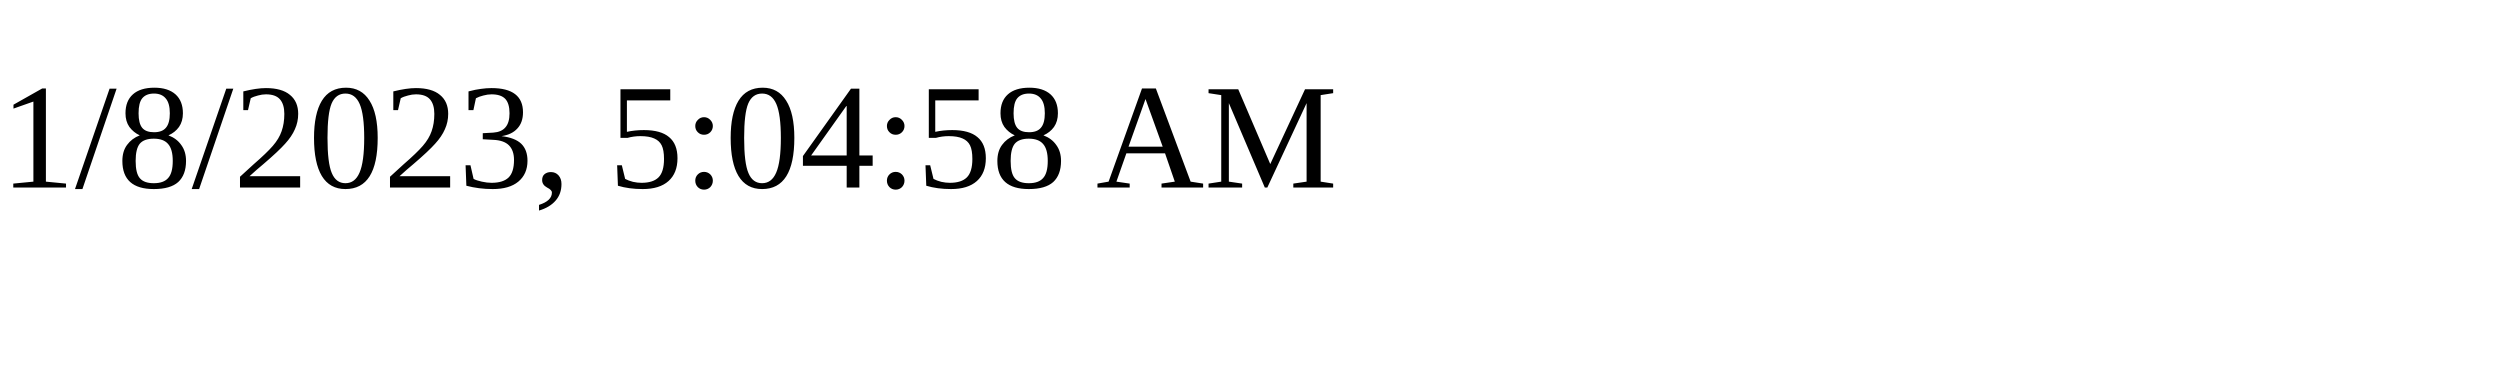
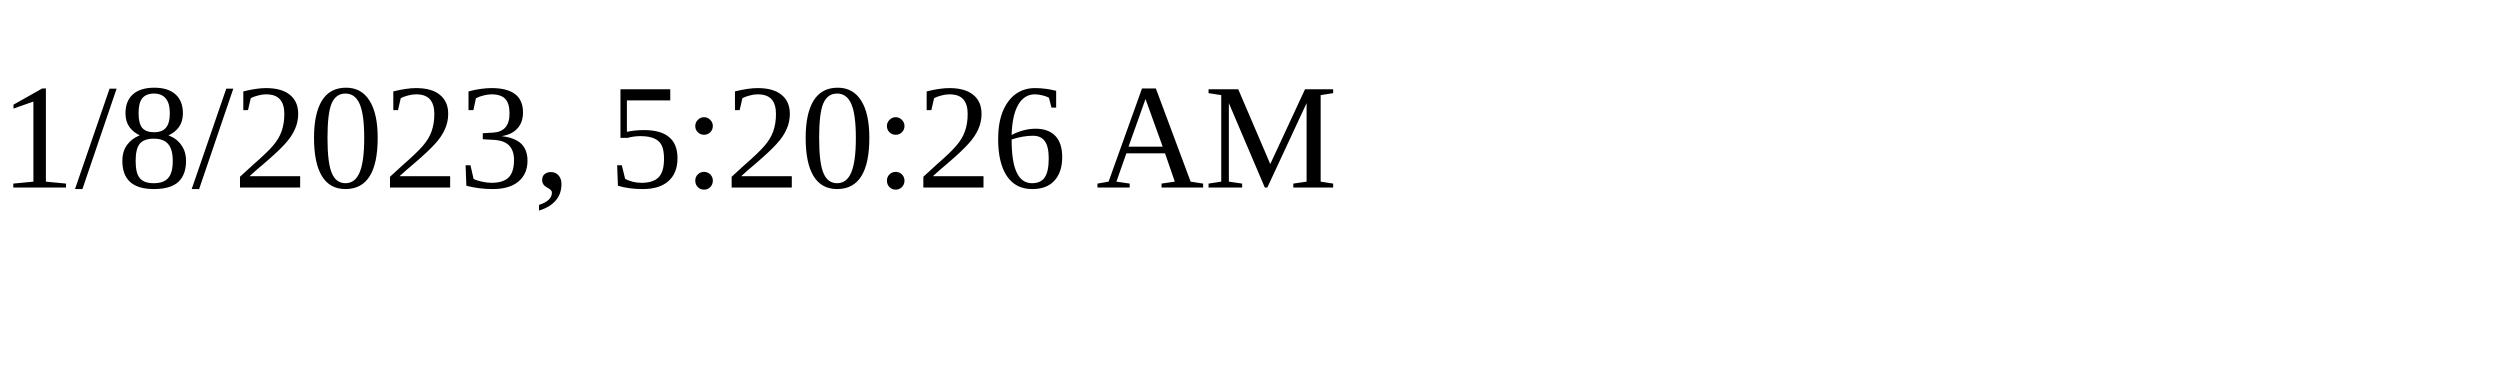
<svg xmlns="http://www.w3.org/2000/svg" height="30" width="200">
-   <text x="0" y="15">1/8/2023, 5:04:58 AM</text>
+   <text x="0" y="15">1/8/2023, 5:20:26 AM</text>
</svg>
